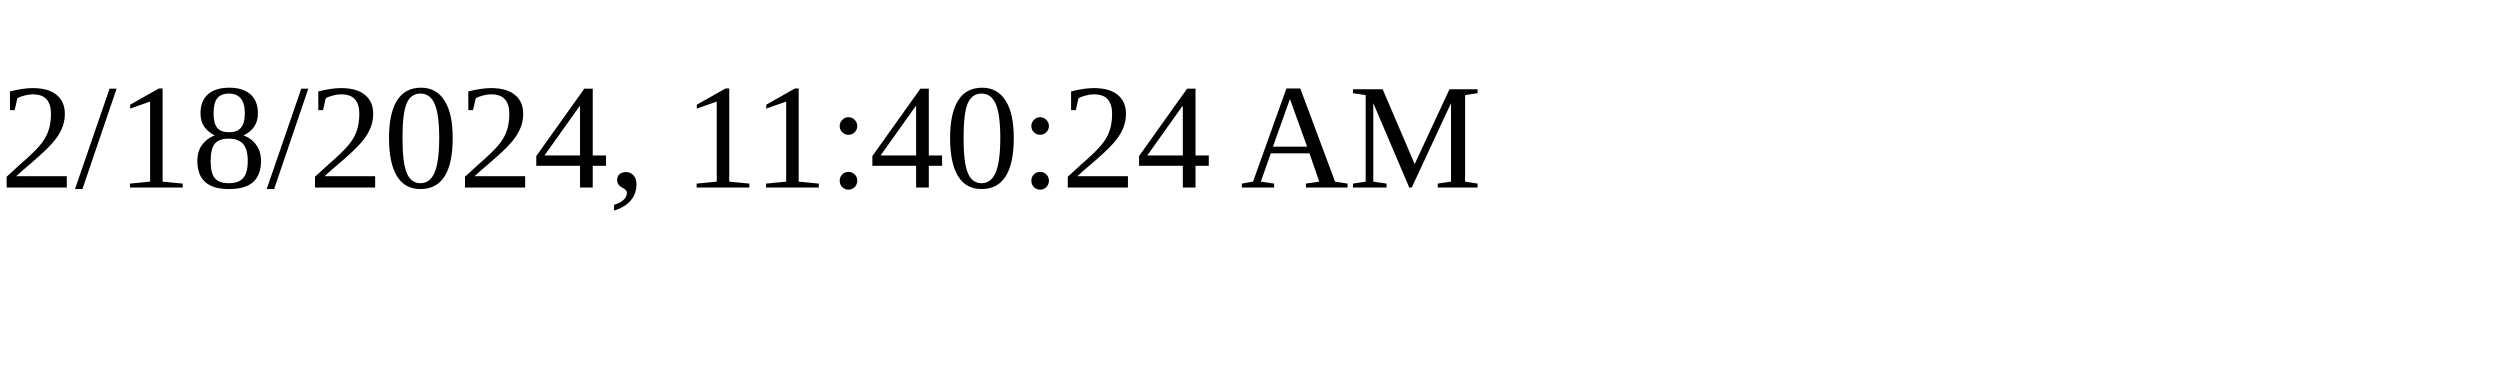
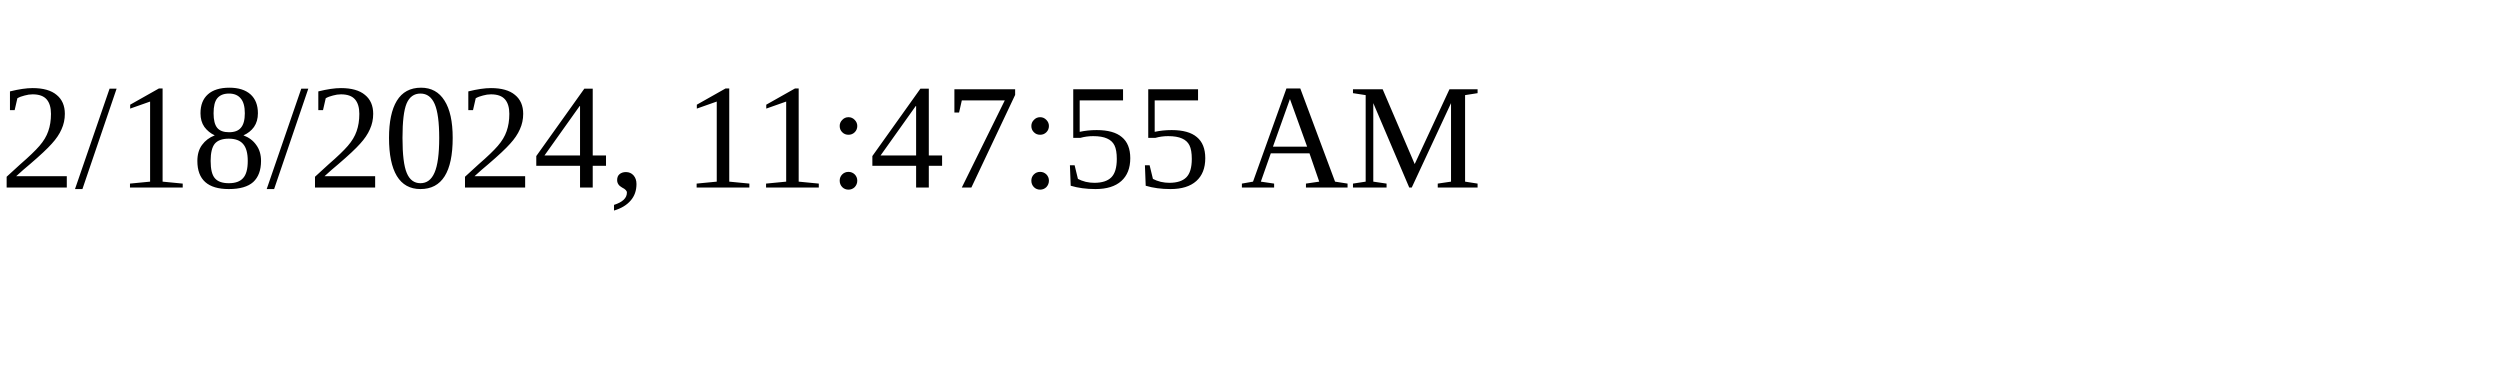
<svg xmlns="http://www.w3.org/2000/svg" height="30" width="200">
-   <text x="0" y="15">2/18/2024, 11:40:24 AM</text>
+   <text x="0" y="15">2/18/2024, 11:47:55 AM</text>
</svg>
